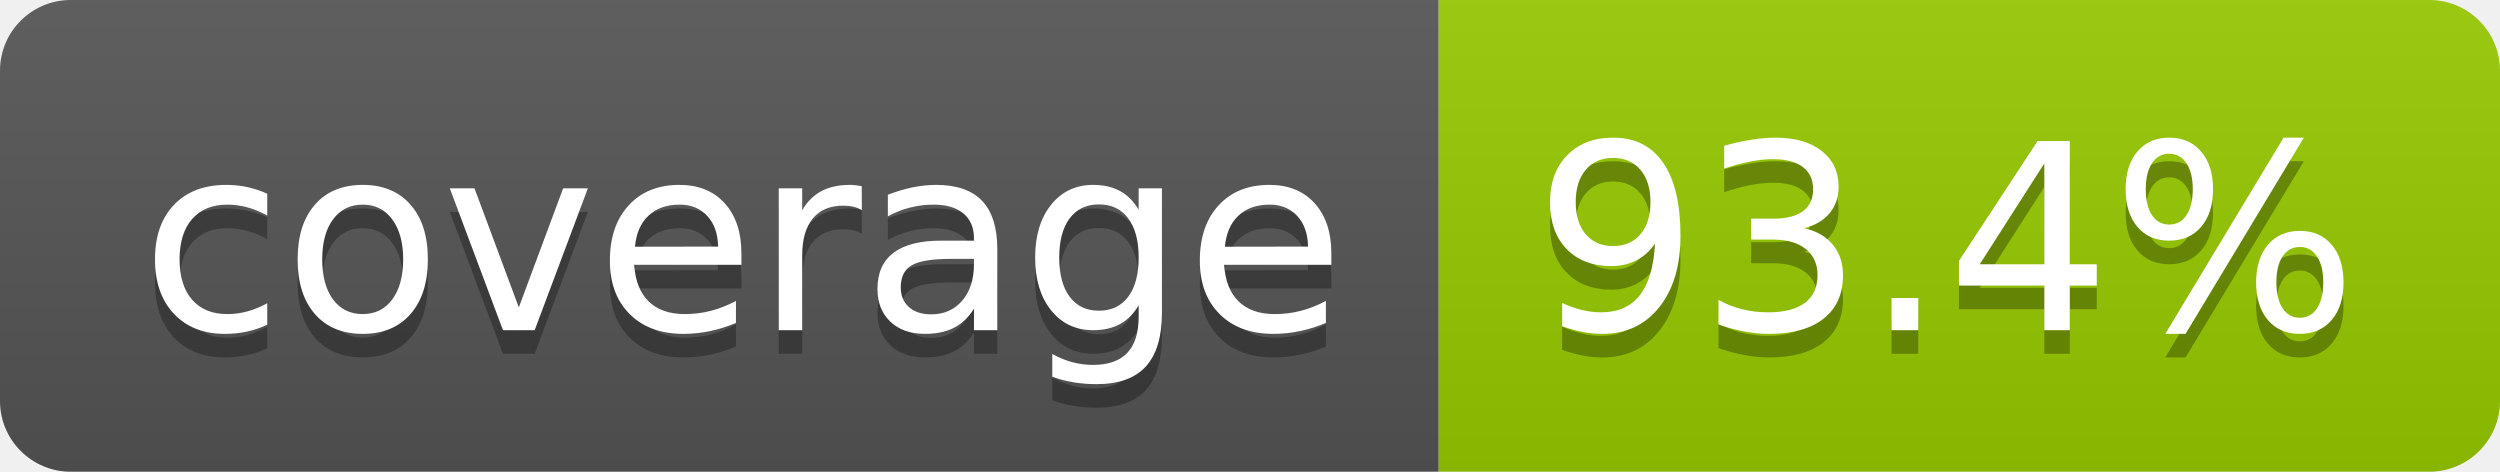
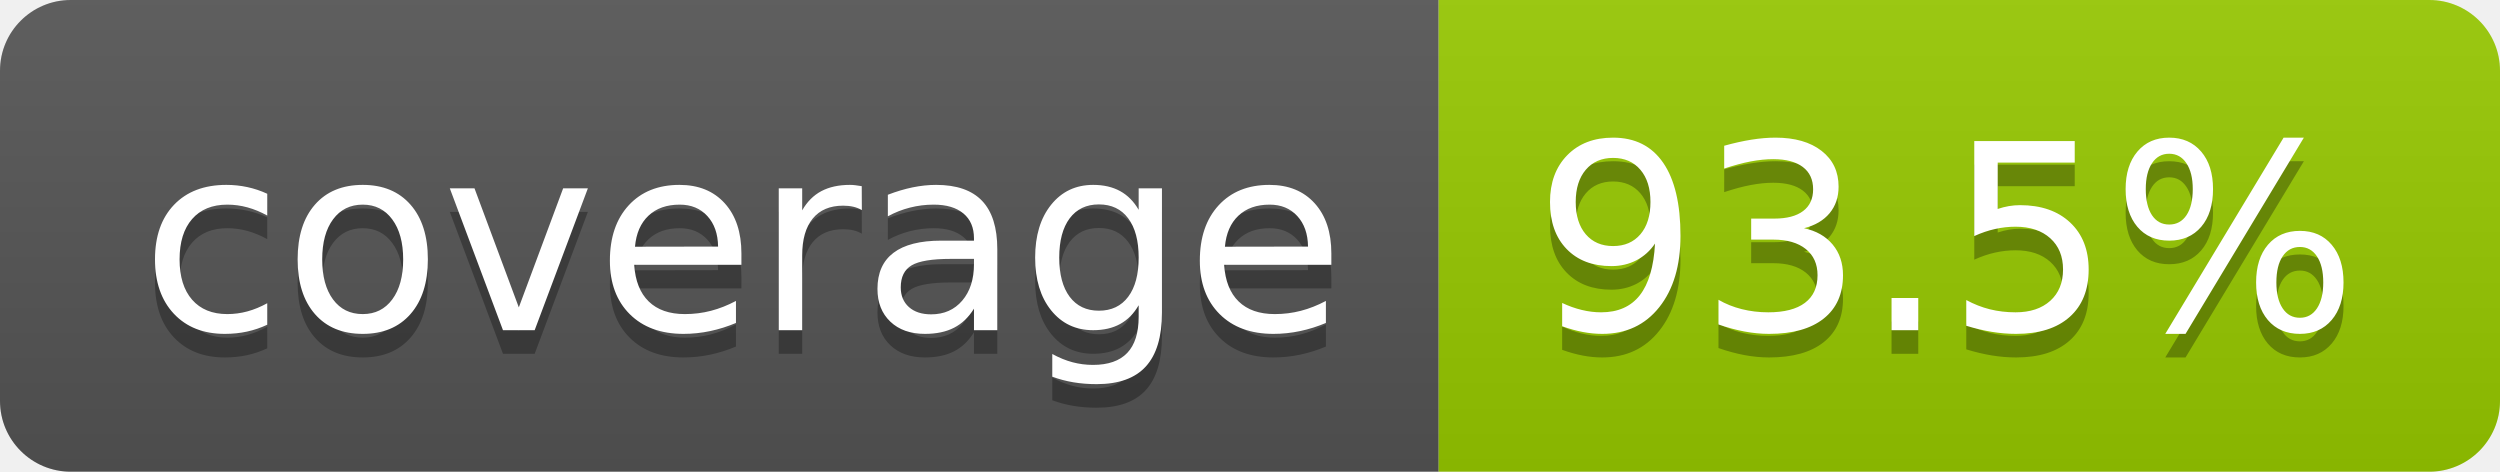
- <svg xmlns="http://www.w3.org/2000/svg" width="106" height="20" role="img" aria-label="coverage: 93.4%">
+ <svg xmlns="http://www.w3.org/2000/svg" width="106" height="20" role="img" aria-label="coverage: 93.5%">
  <linearGradient id="s" x2="0" y2="100%">
    <stop offset="0" stop-color="#bbb" stop-opacity=".1" />
    <stop offset="1" stop-opacity=".1" />
  </linearGradient>
  <clipPath id="r">
    <rect width="106" height="20" rx="3" fill="#fff" />
  </clipPath>
  <g clip-path="url(#r)">
    <rect width="61" height="20" fill="#555" />
    <rect x="61" width="45" height="20" fill="#97ca00" />
    <rect width="106" height="20" fill="url(#s)" />
  </g>
  <g fill="#fff" text-anchor="middle" font-family="Verdana,Geneva,DejaVu Sans,sans-serif" text-rendering="geometricPrecision" font-size="110">
    <text aria-hidden="true" x="315" y="150" fill="#010101" fill-opacity=".3" transform="scale(.1)" textLength="510">coverage</text>
    <text x="315" y="140" transform="scale(.1)" fill="#fff" textLength="510">coverage</text>
-     <text aria-hidden="true" x="825" y="150" fill="#010101" fill-opacity=".3" transform="scale(.1)" textLength="350">93.4%</text>
-     <text x="825" y="140" transform="scale(.1)" fill="#fff" textLength="350">93.4%</text>
+     <text aria-hidden="true" x="825" y="150" fill="#010101" fill-opacity=".3" transform="scale(.1)" textLength="350">93.5%</text>
+     <text x="825" y="140" transform="scale(.1)" fill="#fff" textLength="350">93.5%</text>
  </g>
</svg>
